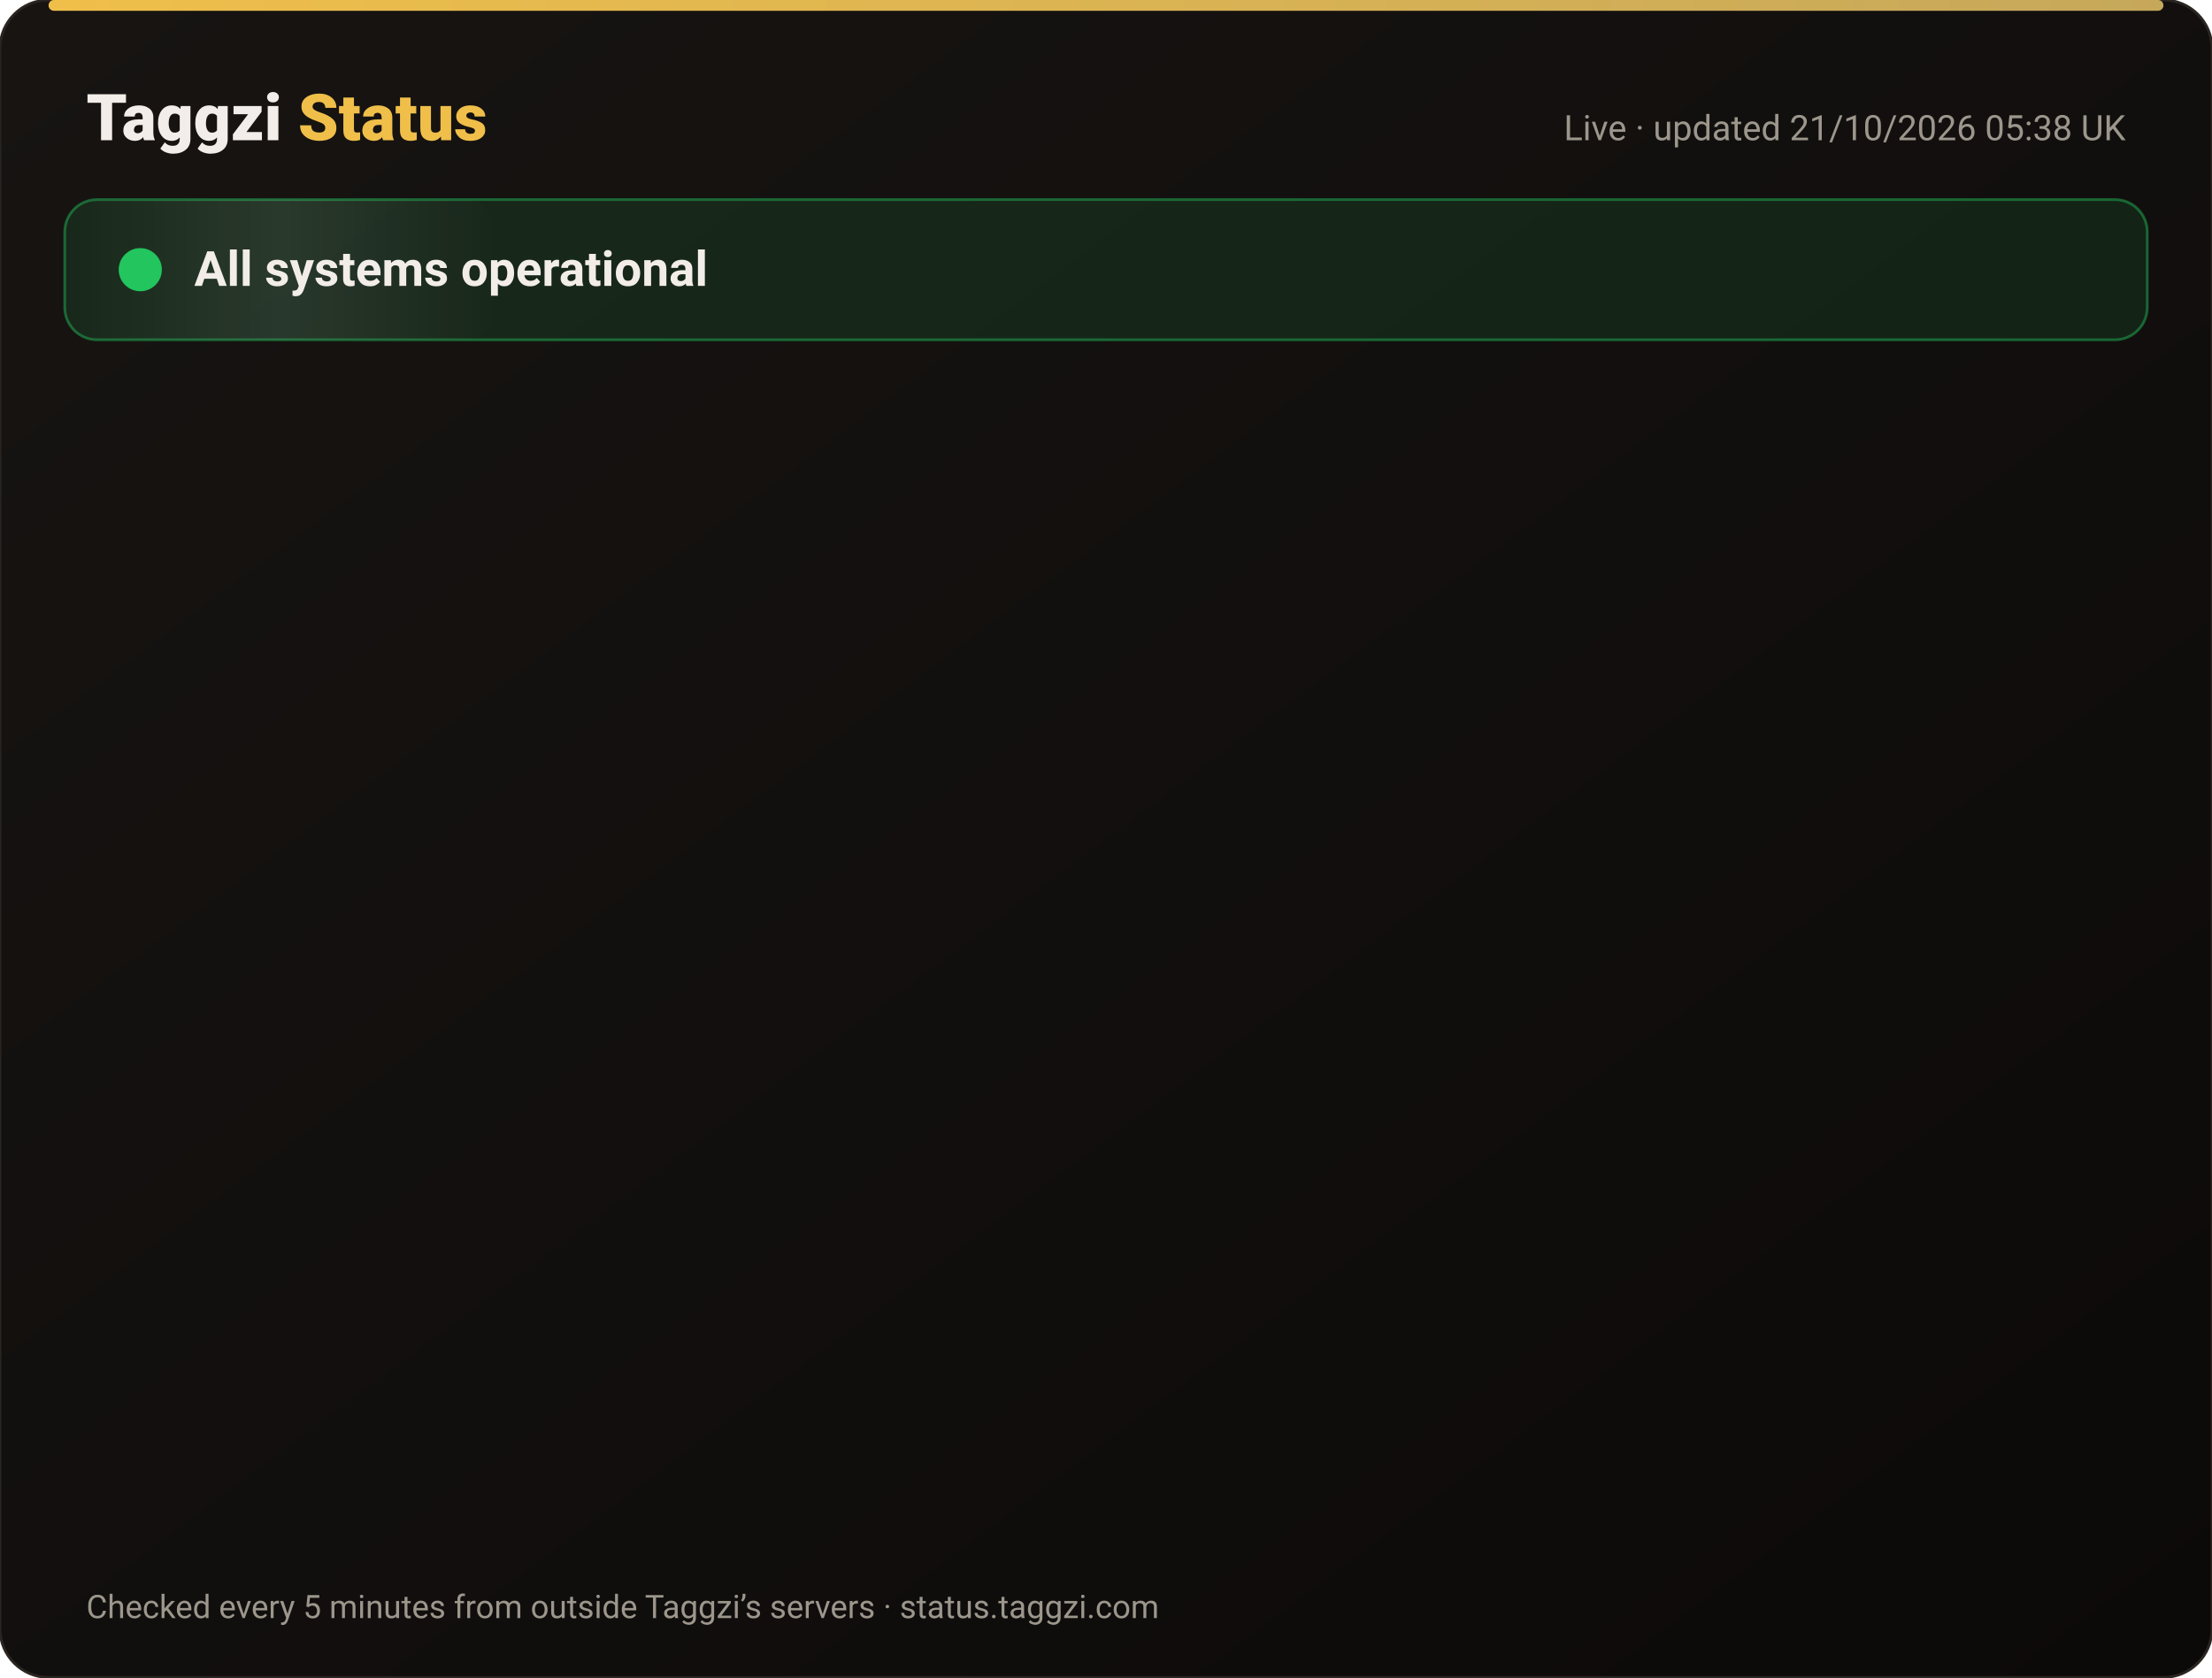
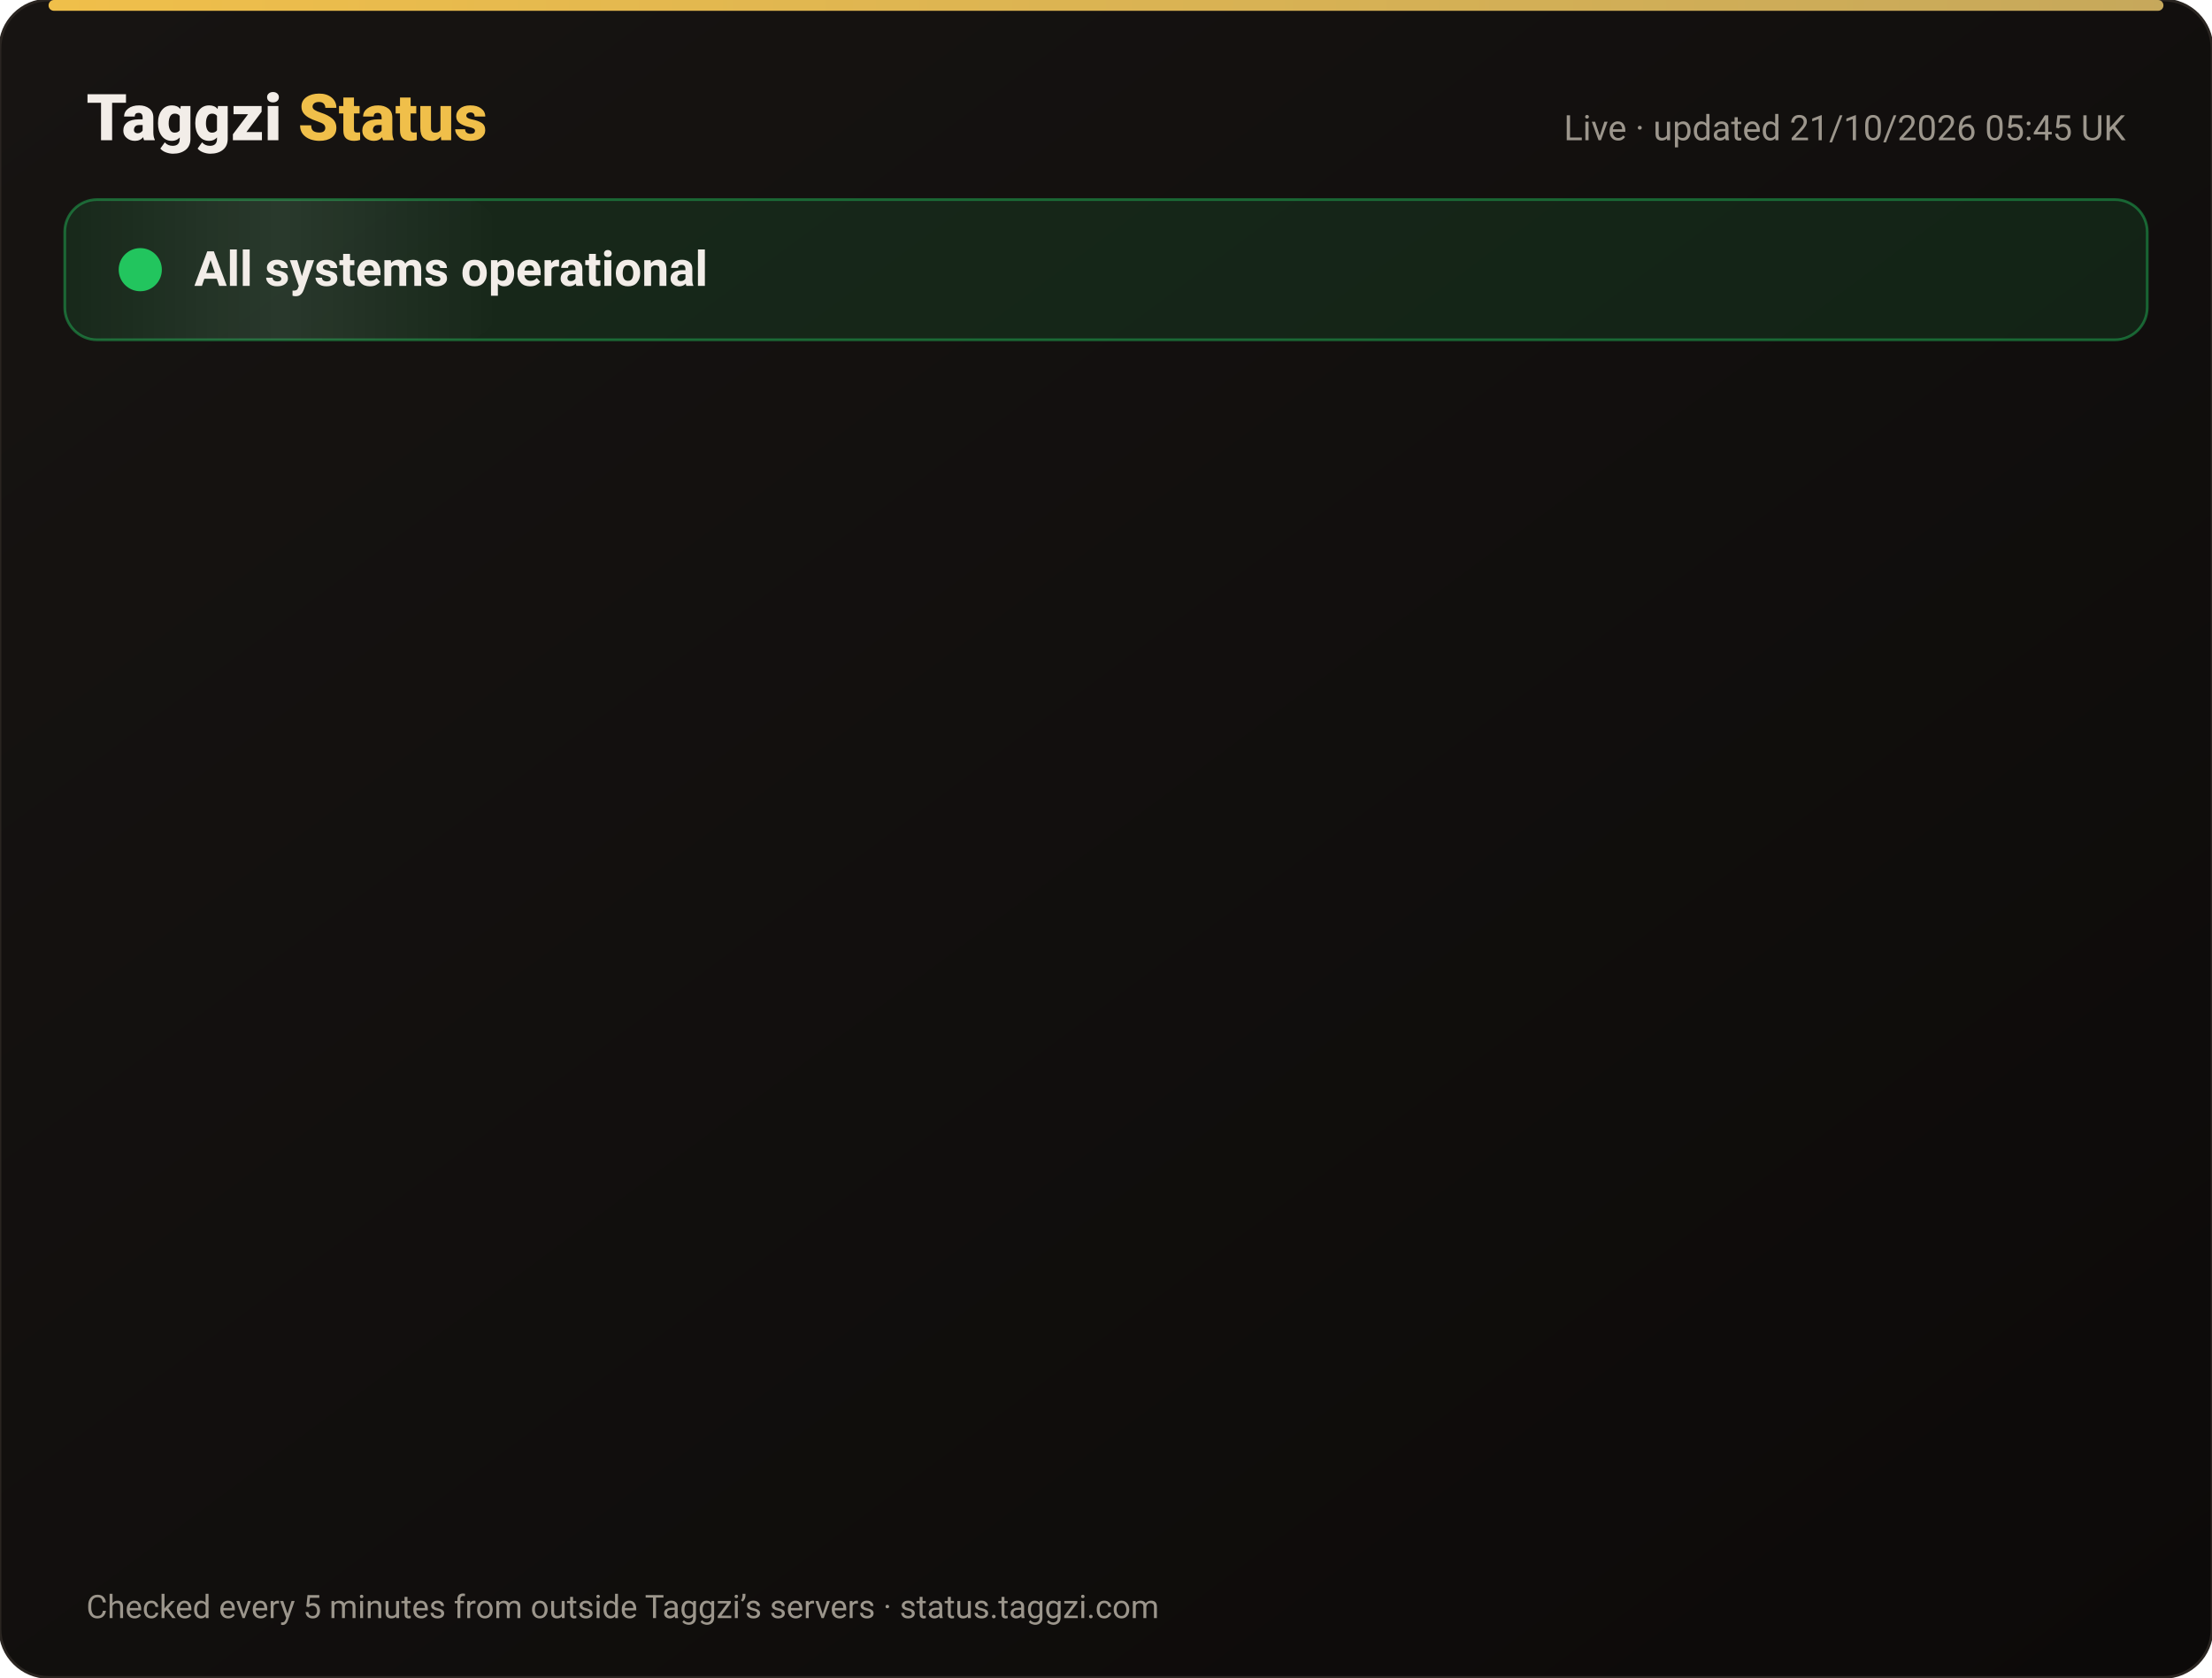
<svg xmlns="http://www.w3.org/2000/svg" width="820" height="622" viewBox="0 0 820 622" font-family="-apple-system,Segoe UI,Roboto,Helvetica,Arial,sans-serif">
  <defs>
    <linearGradient id="bg" x1="0" y1="0" x2="1" y2="1">
      <stop offset="0" stop-color="#171412" />
      <stop offset="1" stop-color="#0C0A09" />
    </linearGradient>
    <linearGradient id="gold" x1="0" x2="1">
      <stop offset="0" stop-color="#F0BF4A" />
      <stop offset="1" stop-color="#c6a85b" />
    </linearGradient>
    <linearGradient id="shine" x1="0" x2="1">
      <stop offset="0" stop-color="#fff" stop-opacity="0" />
      <stop offset=".5" stop-color="#fff" stop-opacity=".08" />
      <stop offset="1" stop-color="#fff" stop-opacity="0" />
    </linearGradient>
  </defs>
  <rect width="820" height="622" rx="18" fill="url(#bg)" stroke="#2a2521" />
  <rect x="18" y="0" width="784" height="4" rx="2" fill="url(#gold)" />
  <text x="32" y="52" font-size="24" font-weight="800" fill="#F2EDE8">Taggzi <tspan fill="#F0BF4A">Status</tspan>
  </text>
-   <text x="788" y="52" font-size="13" fill="#9C968C" text-anchor="end">Live · updated 21/10/2026 05:38 UK</text>
+   <text x="788" y="52" font-size="13" fill="#9C968C" text-anchor="end">Live · updated 21/10/2026 05:45 UK</text>
  <rect x="24" y="74" width="772" height="52" rx="12" fill="#22c55e" fill-opacity=".12" stroke="#22c55e" stroke-opacity=".45" />
  <rect x="24" y="74" width="160" height="52" rx="12" fill="url(#shine)">
    <animate attributeName="x" from="-160" to="820" dur="4s" repeatCount="indefinite" />
  </rect>
  <circle cx="52" cy="100" r="7" fill="#22c55e" />
  <circle cx="52" cy="100" r="7" fill="none" stroke="#22c55e" stroke-width="2">
    <animate attributeName="r" values="7;15;7" dur="2s" repeatCount="indefinite" />
    <animate attributeName="opacity" values=".9;0;.9" dur="2s" repeatCount="indefinite" />
  </circle>
  <text x="72" y="106" font-size="18" font-weight="700" fill="#F2EDE8">All systems operational</text>
  <g opacity="0">
    <animate attributeName="opacity" from="0" to="1" begin="0.00s" dur=".6s" fill="freeze" />
    <line x1="32" y1="188" x2="788" y2="188" stroke="#2a2521" />
    <circle cx="44" cy="166" r="6" fill="#22c55e">
      <animate attributeName="opacity" values="1;.45;1" dur="2.4s" begin="0.00s" repeatCount="indefinite" />
    </circle>
    <text x="62" y="171" font-size="15" font-weight="650" fill="#F2EDE8">Website</text>
    <text x="630" y="171" font-size="13" fill="#9C968C" text-anchor="end">100.00% uptime</text>
    <rect x="648" y="154" width="140" height="24" rx="12" fill="#22c55e" fill-opacity=".14" stroke="#22c55e" stroke-opacity=".5" />
    <text x="718" y="171" font-size="12" font-weight="700" fill="#22c55e" text-anchor="middle">Operational</text>
  </g>
  <g opacity="0">
    <animate attributeName="opacity" from="0" to="1" begin="0.15s" dur=".6s" fill="freeze" />
    <line x1="32" y1="234" x2="788" y2="234" stroke="#2a2521" />
    <circle cx="44" cy="212" r="6" fill="#22c55e">
      <animate attributeName="opacity" values="1;.45;1" dur="2.4s" begin="0.15s" repeatCount="indefinite" />
    </circle>
    <text x="62" y="217" font-size="15" font-weight="650" fill="#F2EDE8">Tag scans</text>
    <text x="630" y="217" font-size="13" fill="#9C968C" text-anchor="end">100.00% uptime</text>
    <rect x="648" y="200" width="140" height="24" rx="12" fill="#22c55e" fill-opacity=".14" stroke="#22c55e" stroke-opacity=".5" />
    <text x="718" y="217" font-size="12" font-weight="700" fill="#22c55e" text-anchor="middle">Operational</text>
  </g>
  <g opacity="0">
    <animate attributeName="opacity" from="0" to="1" begin="0.30s" dur=".6s" fill="freeze" />
    <line x1="32" y1="280" x2="788" y2="280" stroke="#2a2521" />
    <circle cx="44" cy="258" r="6" fill="#22c55e">
      <animate attributeName="opacity" values="1;.45;1" dur="2.4s" begin="0.30s" repeatCount="indefinite" />
    </circle>
    <text x="62" y="263" font-size="15" font-weight="650" fill="#F2EDE8">Manual tag lookup</text>
    <text x="630" y="263" font-size="13" fill="#9C968C" text-anchor="end">100.00% uptime</text>
    <rect x="648" y="246" width="140" height="24" rx="12" fill="#22c55e" fill-opacity=".14" stroke="#22c55e" stroke-opacity=".5" />
    <text x="718" y="263" font-size="12" font-weight="700" fill="#22c55e" text-anchor="middle">Operational</text>
  </g>
  <g opacity="0">
    <animate attributeName="opacity" from="0" to="1" begin="0.45s" dur=".6s" fill="freeze" />
    <line x1="32" y1="326" x2="788" y2="326" stroke="#2a2521" />
    <circle cx="44" cy="304" r="6" fill="#22c55e">
      <animate attributeName="opacity" values="1;.45;1" dur="2.4s" begin="0.45s" repeatCount="indefinite" />
    </circle>
    <text x="62" y="309" font-size="15" font-weight="650" fill="#F2EDE8">App &amp; login</text>
    <text x="630" y="309" font-size="13" fill="#9C968C" text-anchor="end">100.00% uptime</text>
    <rect x="648" y="292" width="140" height="24" rx="12" fill="#22c55e" fill-opacity=".14" stroke="#22c55e" stroke-opacity=".5" />
    <text x="718" y="309" font-size="12" font-weight="700" fill="#22c55e" text-anchor="middle">Operational</text>
  </g>
  <g opacity="0">
    <animate attributeName="opacity" from="0" to="1" begin="0.60s" dur=".6s" fill="freeze" />
    <line x1="32" y1="372" x2="788" y2="372" stroke="#2a2521" />
    <circle cx="44" cy="350" r="6" fill="#22c55e">
      <animate attributeName="opacity" values="1;.45;1" dur="2.4s" begin="0.60s" repeatCount="indefinite" />
    </circle>
    <text x="62" y="355" font-size="15" font-weight="650" fill="#F2EDE8">Community alerts</text>
    <text x="630" y="355" font-size="13" fill="#9C968C" text-anchor="end">100.00% uptime</text>
    <rect x="648" y="338" width="140" height="24" rx="12" fill="#22c55e" fill-opacity=".14" stroke="#22c55e" stroke-opacity=".5" />
    <text x="718" y="355" font-size="12" font-weight="700" fill="#22c55e" text-anchor="middle">Operational</text>
  </g>
  <g opacity="0">
    <animate attributeName="opacity" from="0" to="1" begin="0.75s" dur=".6s" fill="freeze" />
    <line x1="32" y1="418" x2="788" y2="418" stroke="#2a2521" />
    <circle cx="44" cy="396" r="6" fill="#22c55e">
      <animate attributeName="opacity" values="1;.45;1" dur="2.4s" begin="0.75s" repeatCount="indefinite" />
    </circle>
    <text x="62" y="401" font-size="15" font-weight="650" fill="#F2EDE8">Private calling</text>
    <text x="630" y="401" font-size="13" fill="#9C968C" text-anchor="end">100.00% uptime</text>
    <rect x="648" y="384" width="140" height="24" rx="12" fill="#22c55e" fill-opacity=".14" stroke="#22c55e" stroke-opacity=".5" />
    <text x="718" y="401" font-size="12" font-weight="700" fill="#22c55e" text-anchor="middle">Operational</text>
  </g>
  <g opacity="0">
    <animate attributeName="opacity" from="0" to="1" begin="0.90s" dur=".6s" fill="freeze" />
    <line x1="32" y1="464" x2="788" y2="464" stroke="#2a2521" />
    <circle cx="44" cy="442" r="6" fill="#22c55e">
      <animate attributeName="opacity" values="1;.45;1" dur="2.4s" begin="0.90s" repeatCount="indefinite" />
    </circle>
    <text x="62" y="447" font-size="15" font-weight="650" fill="#F2EDE8">Payments</text>
    <text x="630" y="447" font-size="13" fill="#9C968C" text-anchor="end">99.98% uptime</text>
    <rect x="648" y="430" width="140" height="24" rx="12" fill="#22c55e" fill-opacity=".14" stroke="#22c55e" stroke-opacity=".5" />
    <text x="718" y="447" font-size="12" font-weight="700" fill="#22c55e" text-anchor="middle">Operational</text>
  </g>
  <g opacity="0">
    <animate attributeName="opacity" from="0" to="1" begin="1.05s" dur=".6s" fill="freeze" />
    <line x1="32" y1="510" x2="788" y2="510" stroke="#2a2521" />
    <circle cx="44" cy="488" r="6" fill="#22c55e">
      <animate attributeName="opacity" values="1;.45;1" dur="2.4s" begin="1.05s" repeatCount="indefinite" />
    </circle>
    <text x="62" y="493" font-size="15" font-weight="650" fill="#F2EDE8">Email &amp; support</text>
    <text x="630" y="493" font-size="13" fill="#9C968C" text-anchor="end">100.00% uptime</text>
    <rect x="648" y="476" width="140" height="24" rx="12" fill="#22c55e" fill-opacity=".14" stroke="#22c55e" stroke-opacity=".5" />
    <text x="718" y="493" font-size="12" font-weight="700" fill="#22c55e" text-anchor="middle">Operational</text>
  </g>
  <g opacity="0">
    <animate attributeName="opacity" from="0" to="1" begin="1.20s" dur=".6s" fill="freeze" />
    <line x1="32" y1="556" x2="788" y2="556" stroke="#2a2521" />
    <circle cx="44" cy="534" r="6" fill="#22c55e">
      <animate attributeName="opacity" values="1;.45;1" dur="2.4s" begin="1.20s" repeatCount="indefinite" />
    </circle>
    <text x="62" y="539" font-size="15" font-weight="650" fill="#F2EDE8">Secure connection (SSL)</text>
    <text x="630" y="539" font-size="13" fill="#9C968C" text-anchor="end">100.00% uptime</text>
    <rect x="648" y="522" width="140" height="24" rx="12" fill="#22c55e" fill-opacity=".14" stroke="#22c55e" stroke-opacity=".5" />
    <text x="718" y="539" font-size="12" font-weight="700" fill="#22c55e" text-anchor="middle">Operational</text>
  </g>
  <text x="32" y="600" font-size="12" fill="#9C968C">Checked every 5 minutes from outside Taggzi’s servers · status.taggzi.com</text>
</svg>
